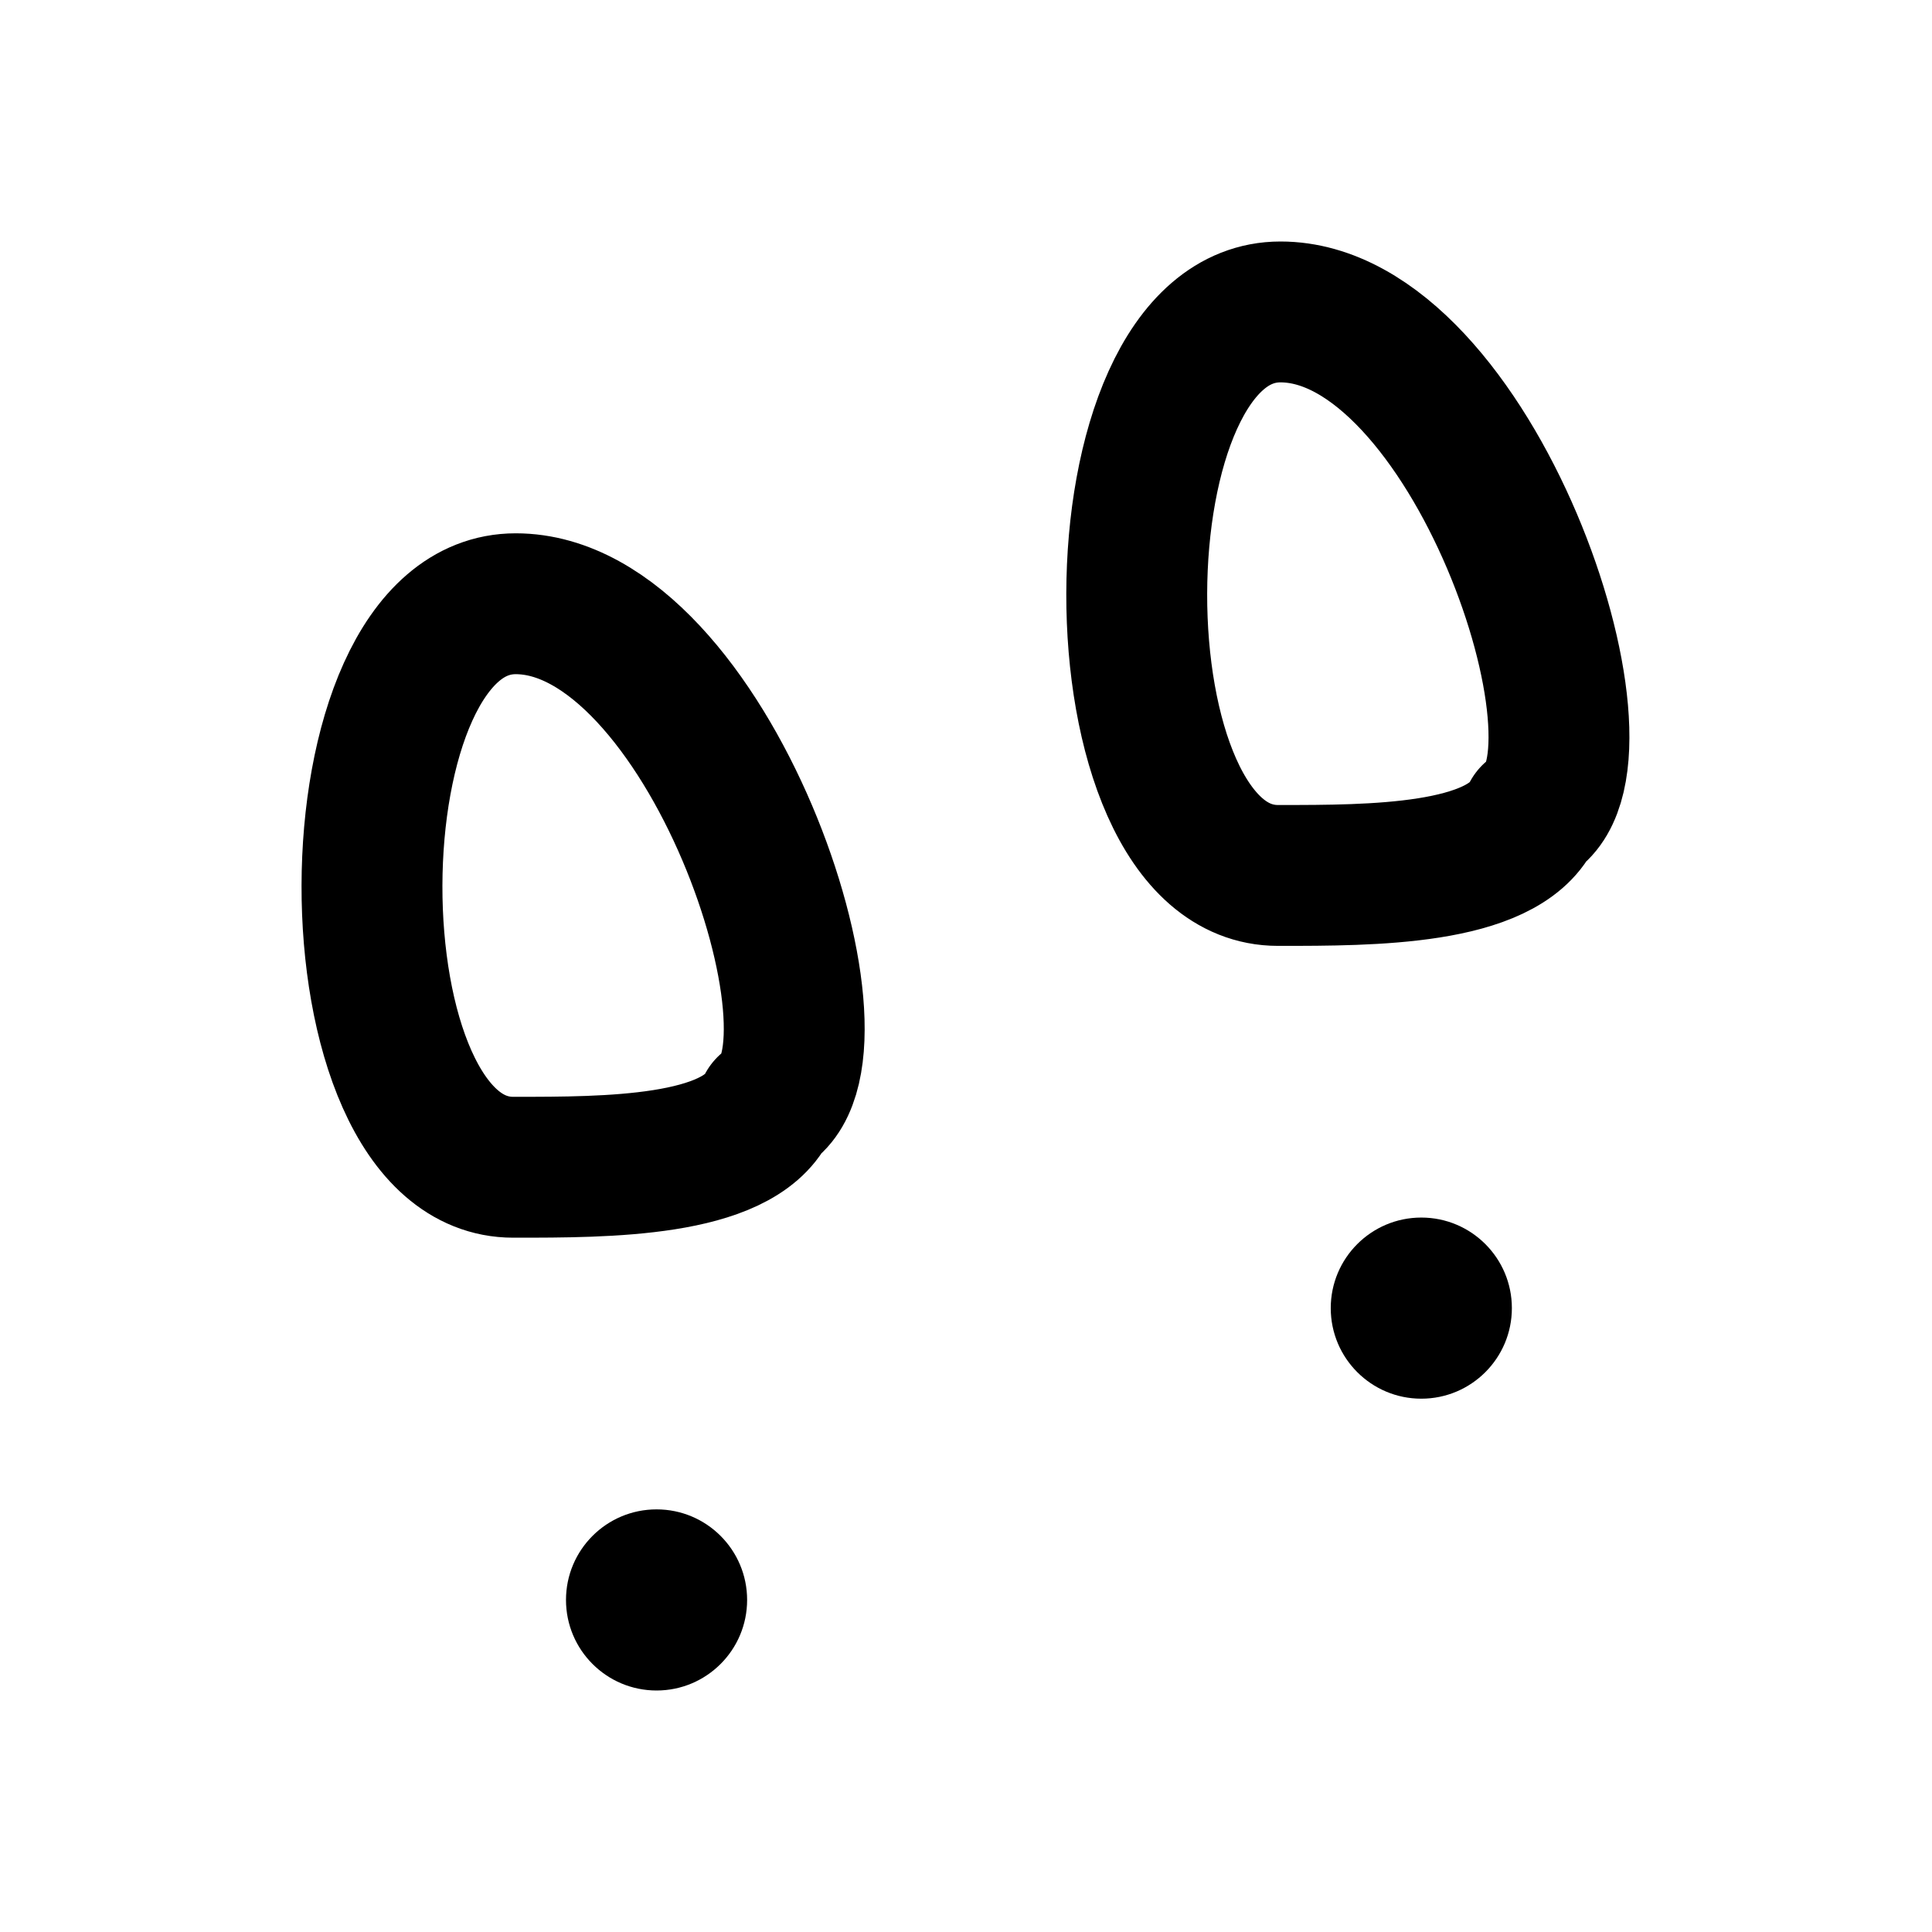
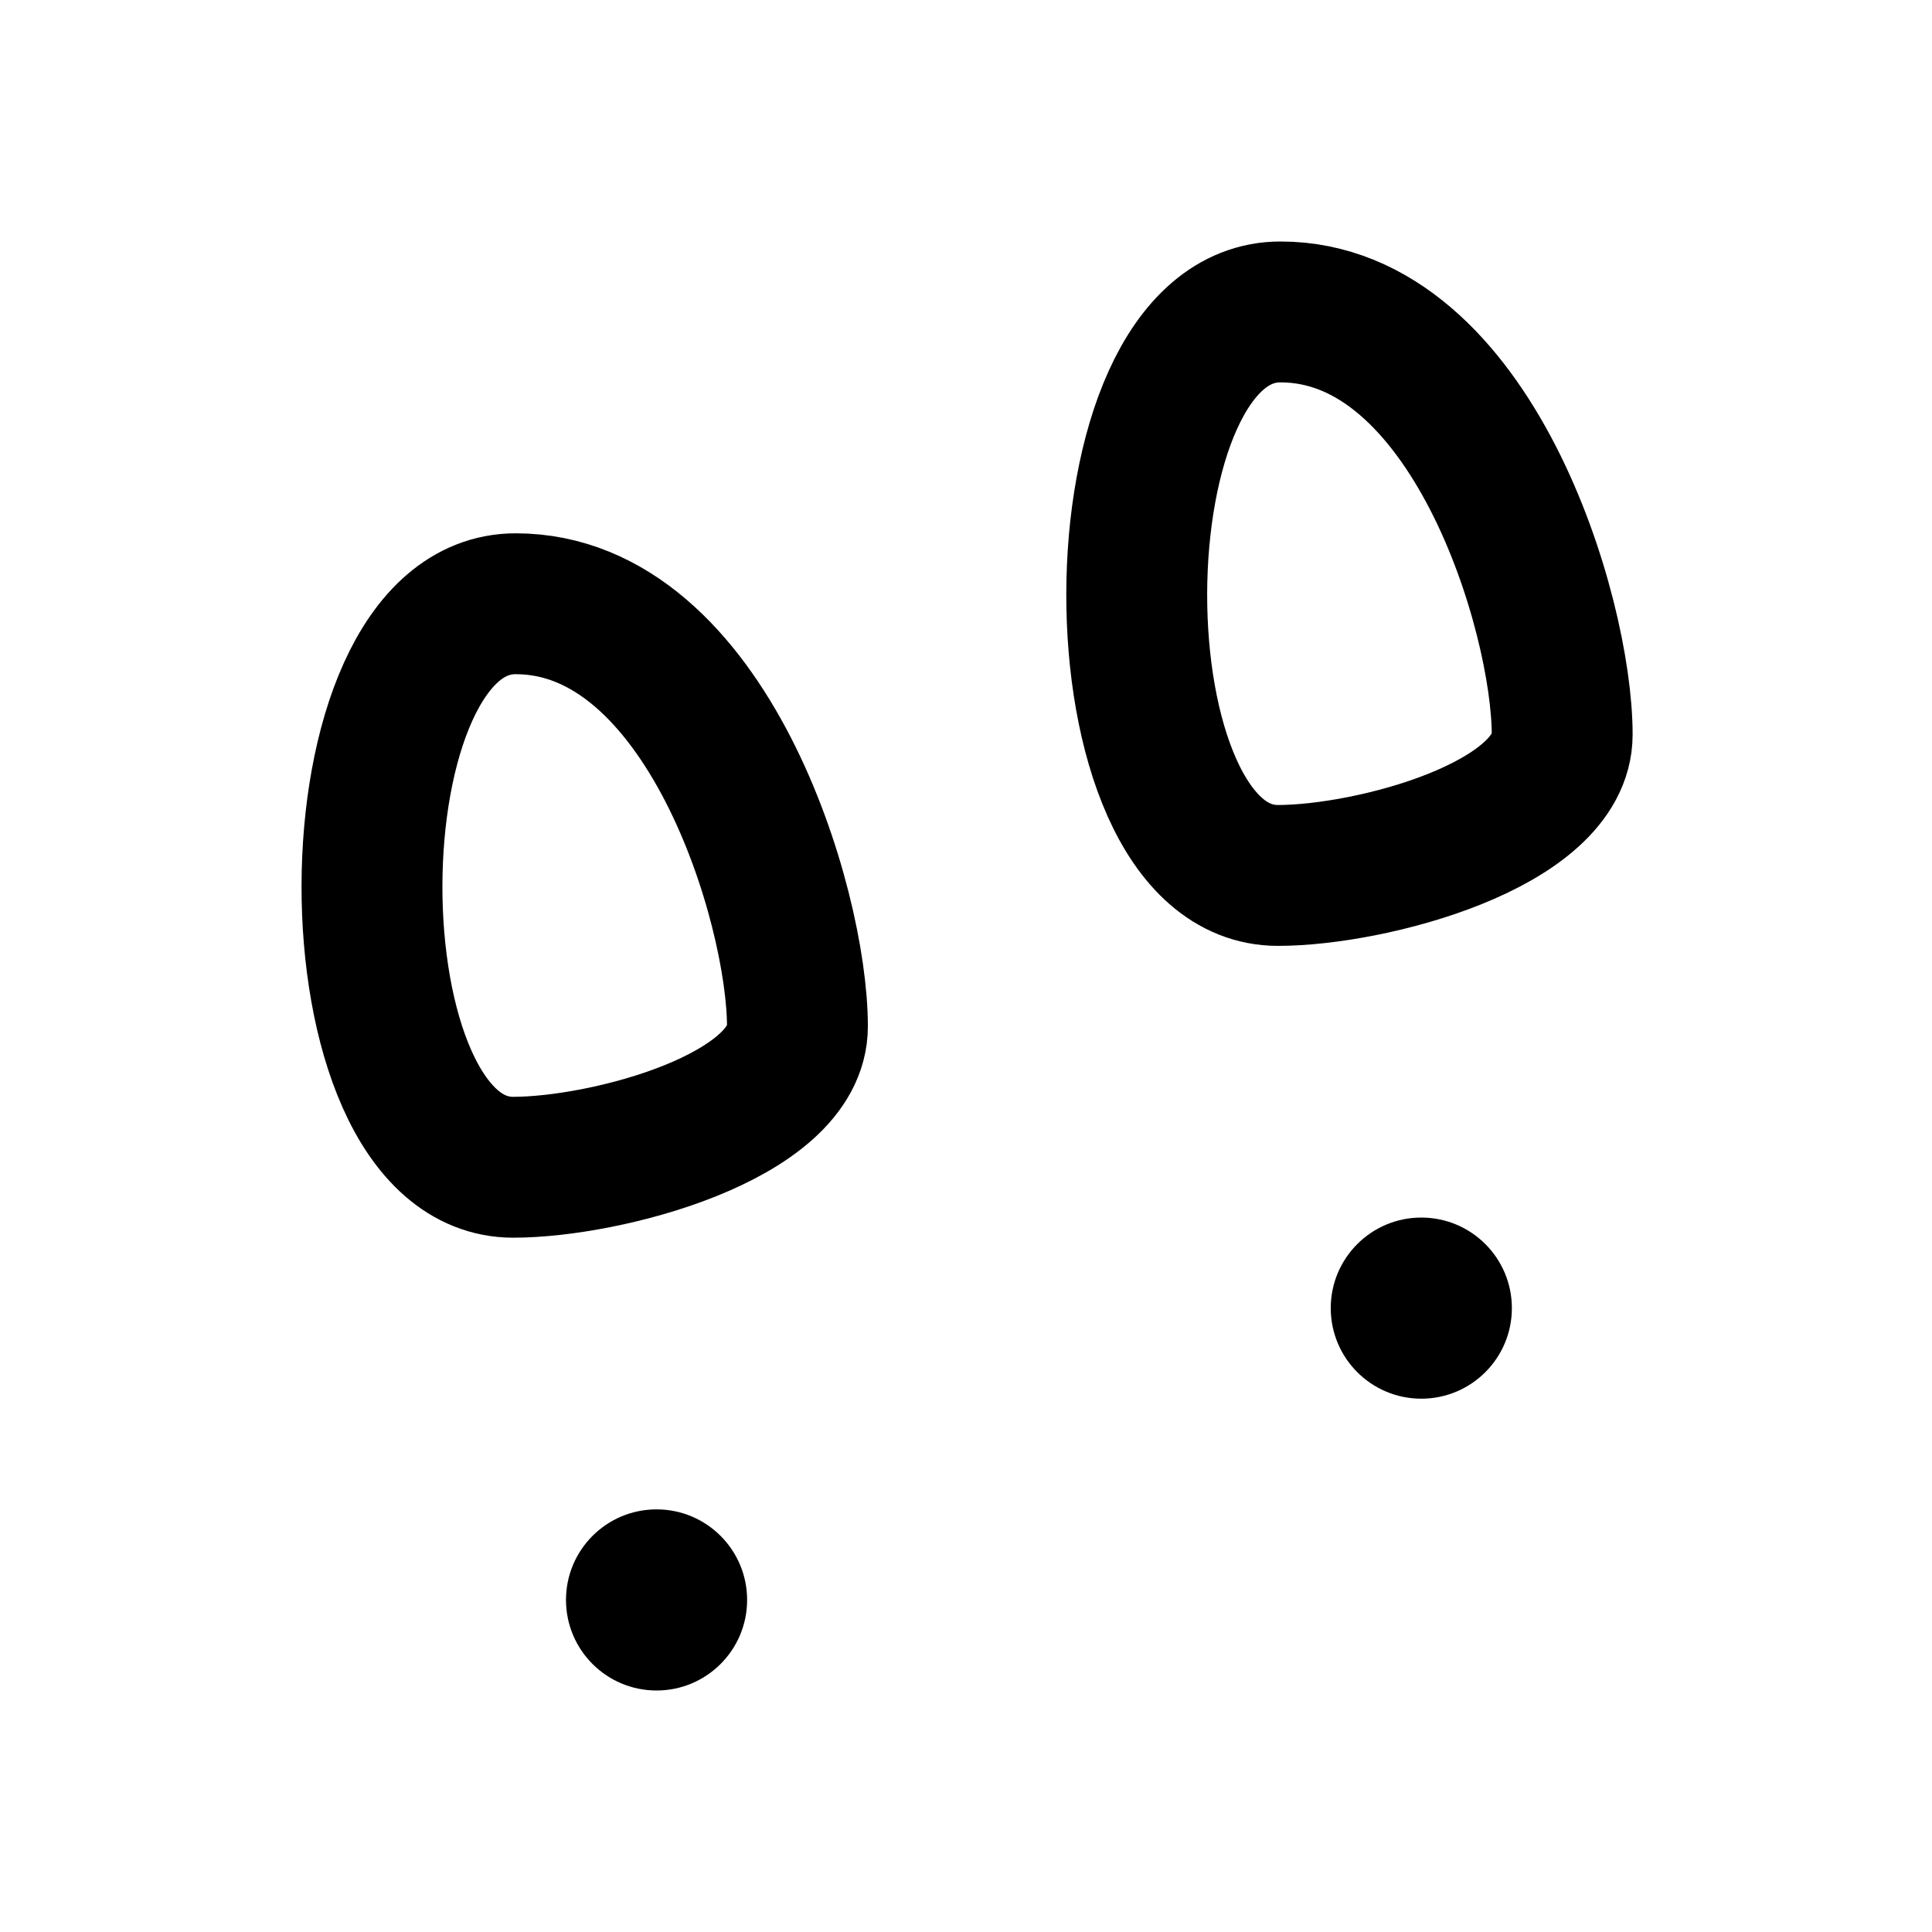
<svg xmlns="http://www.w3.org/2000/svg" width="24" height="24" viewBox="0 0 24 24" fill="none" stroke="currentColor" stroke-width="1.75" stroke-linecap="round" stroke-linejoin="round" aria-hidden="true" focusable="false">
-   <path d="M6.375 14.5C4.031 14.5 4.031 7.5 6.406 7.5S10.656 13 9.531 13.75C9.156 14.5 7.531 14.5 6.406 14.5ZM15.875 10.875C13.531 10.875 13.531 3.875 15.906 3.875S20.156 9.375 19.031 10.125C18.656 10.875 17.031 10.875 15.906 10.875Z" />
+   <path d="M6.375 14.5C4.031 14.5 4.031 7.5 6.406 7.5C8.781 7.5 9.906 11.25 9.906 12.75C9.906 13.875 7.531 14.5 6.375 14.5ZM15.875 10.875C13.531 10.875 13.531 3.875 15.906 3.875C18.281 3.875 19.406 7.625 19.406 9.125C19.406 10.25 17.031 10.875 15.875 10.875Z" />
  <circle cx="8.156" cy="19.875" r="1.125" fill="currentColor" stroke="none" />
  <circle cx="17.656" cy="16.25" r="1.125" fill="currentColor" stroke="none" />
</svg>
